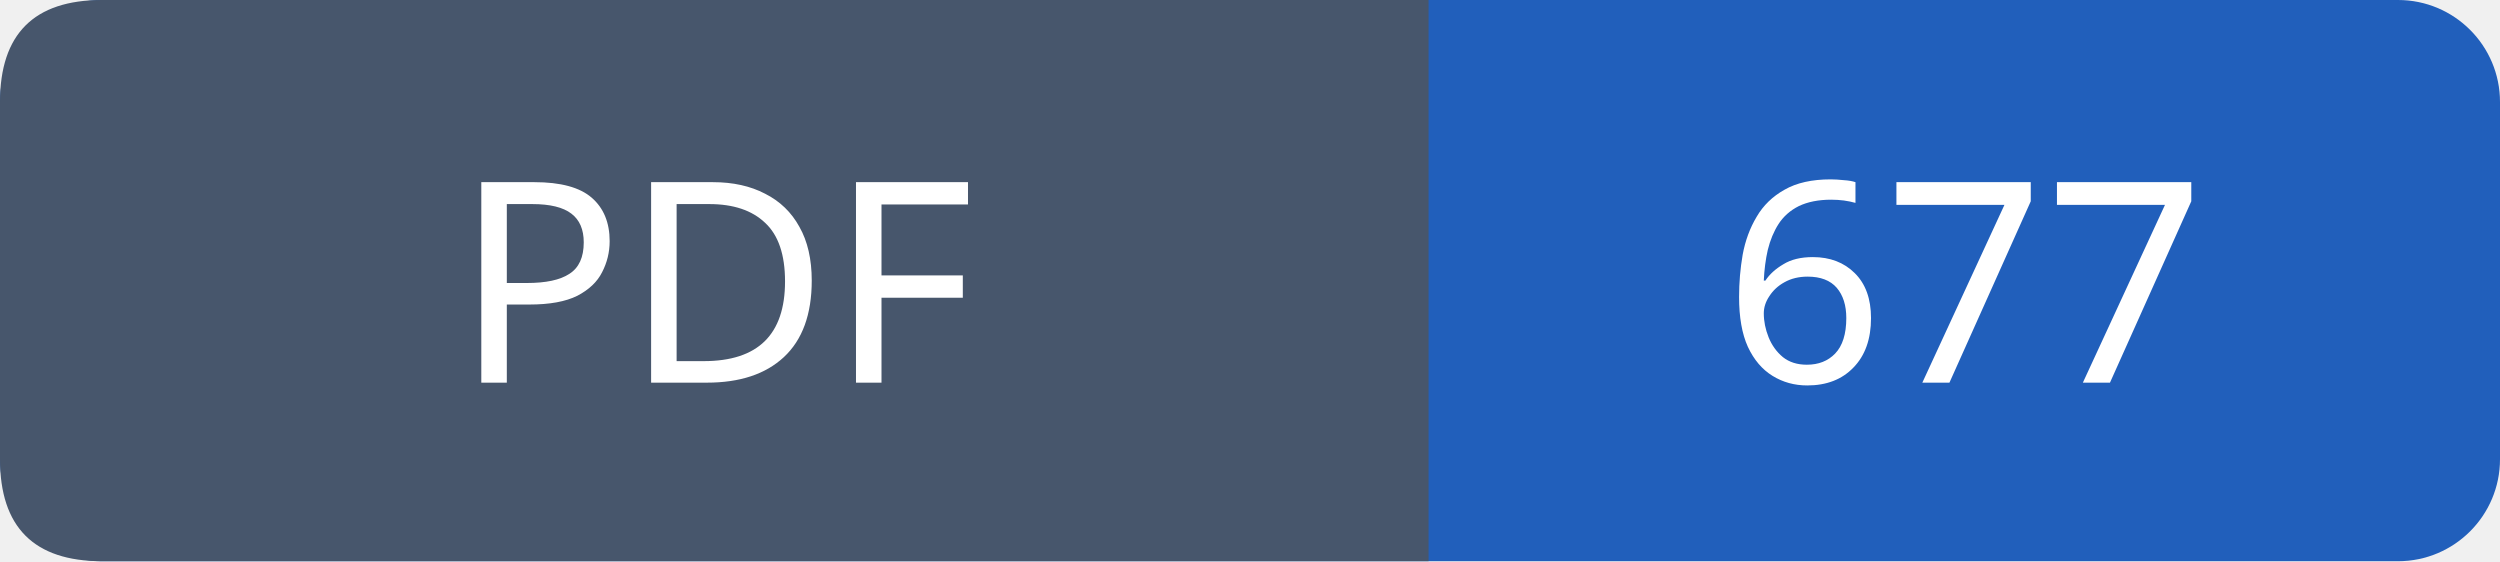
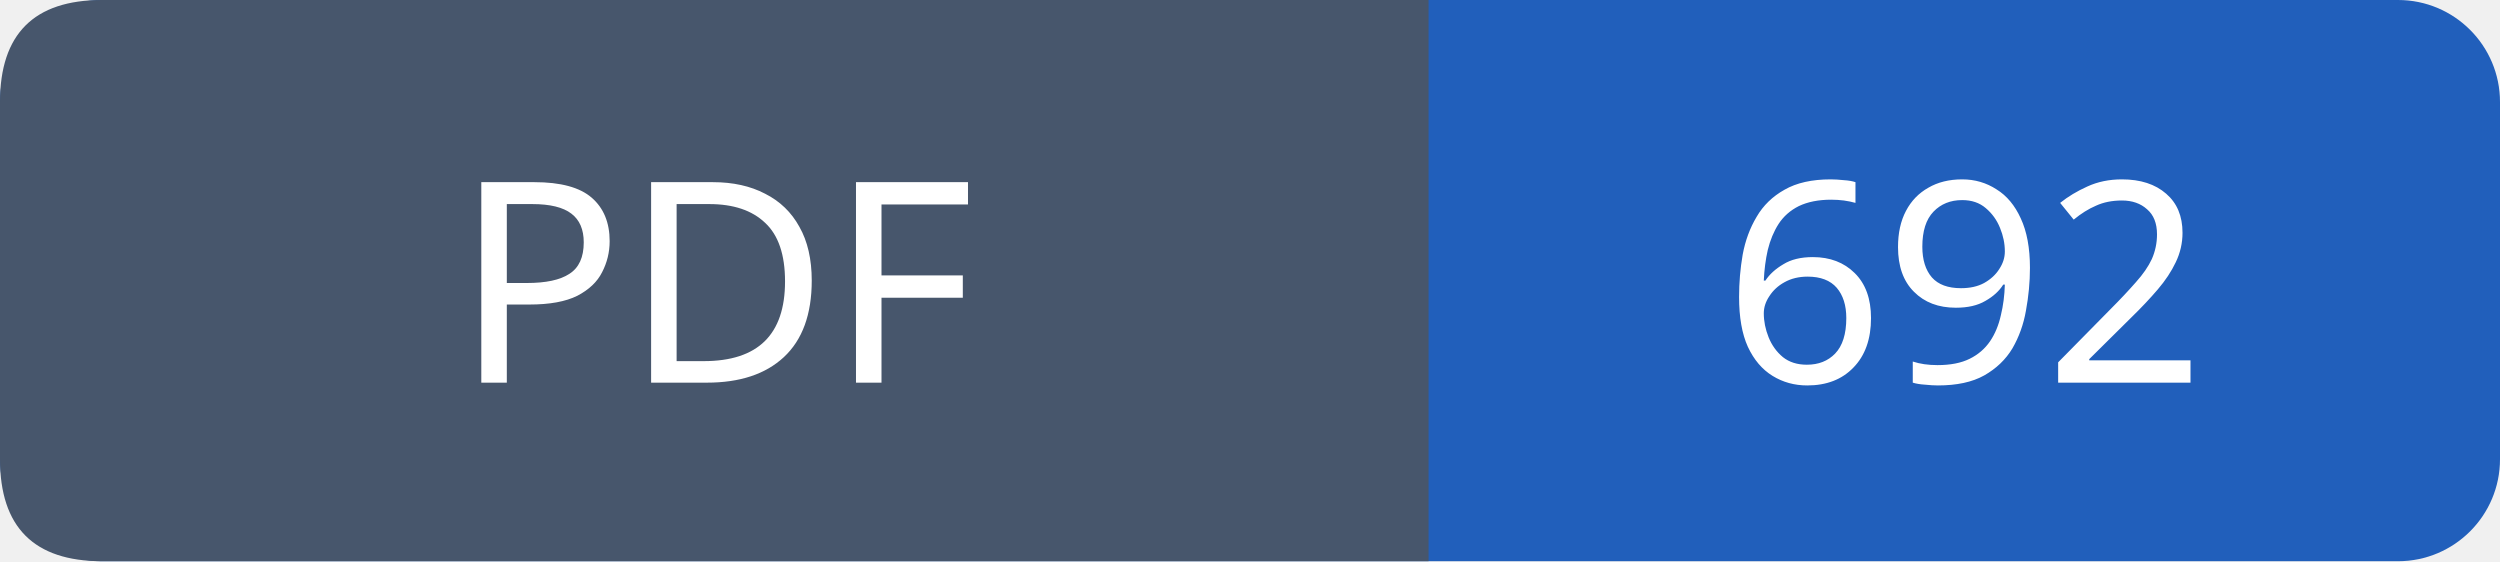
- <svg xmlns="http://www.w3.org/2000/svg" width="98" height="22" viewBox="0 0 98 22" role="img" aria-label="PDF: 677">
+ <svg xmlns="http://www.w3.org/2000/svg" width="98" height="22" viewBox="0 0 98 22" role="img" aria-label="PDF: 692">
  <rect width="98" height="22" rx="4" fill="#215fbb" />
  <path fill="#47566c" d="M4 0h52v22H4q-4 0-4-4V4q0-4 4-4" />
  <g font-family="Verdana,sans-serif" font-size="11" fill="white" text-anchor="middle">
    <text x="28.0" y="15">PDF</text>
-     <text x="77.0" y="15">677</text>
+     <text x="77.0" y="15">692</text>
  </g>
</svg>
